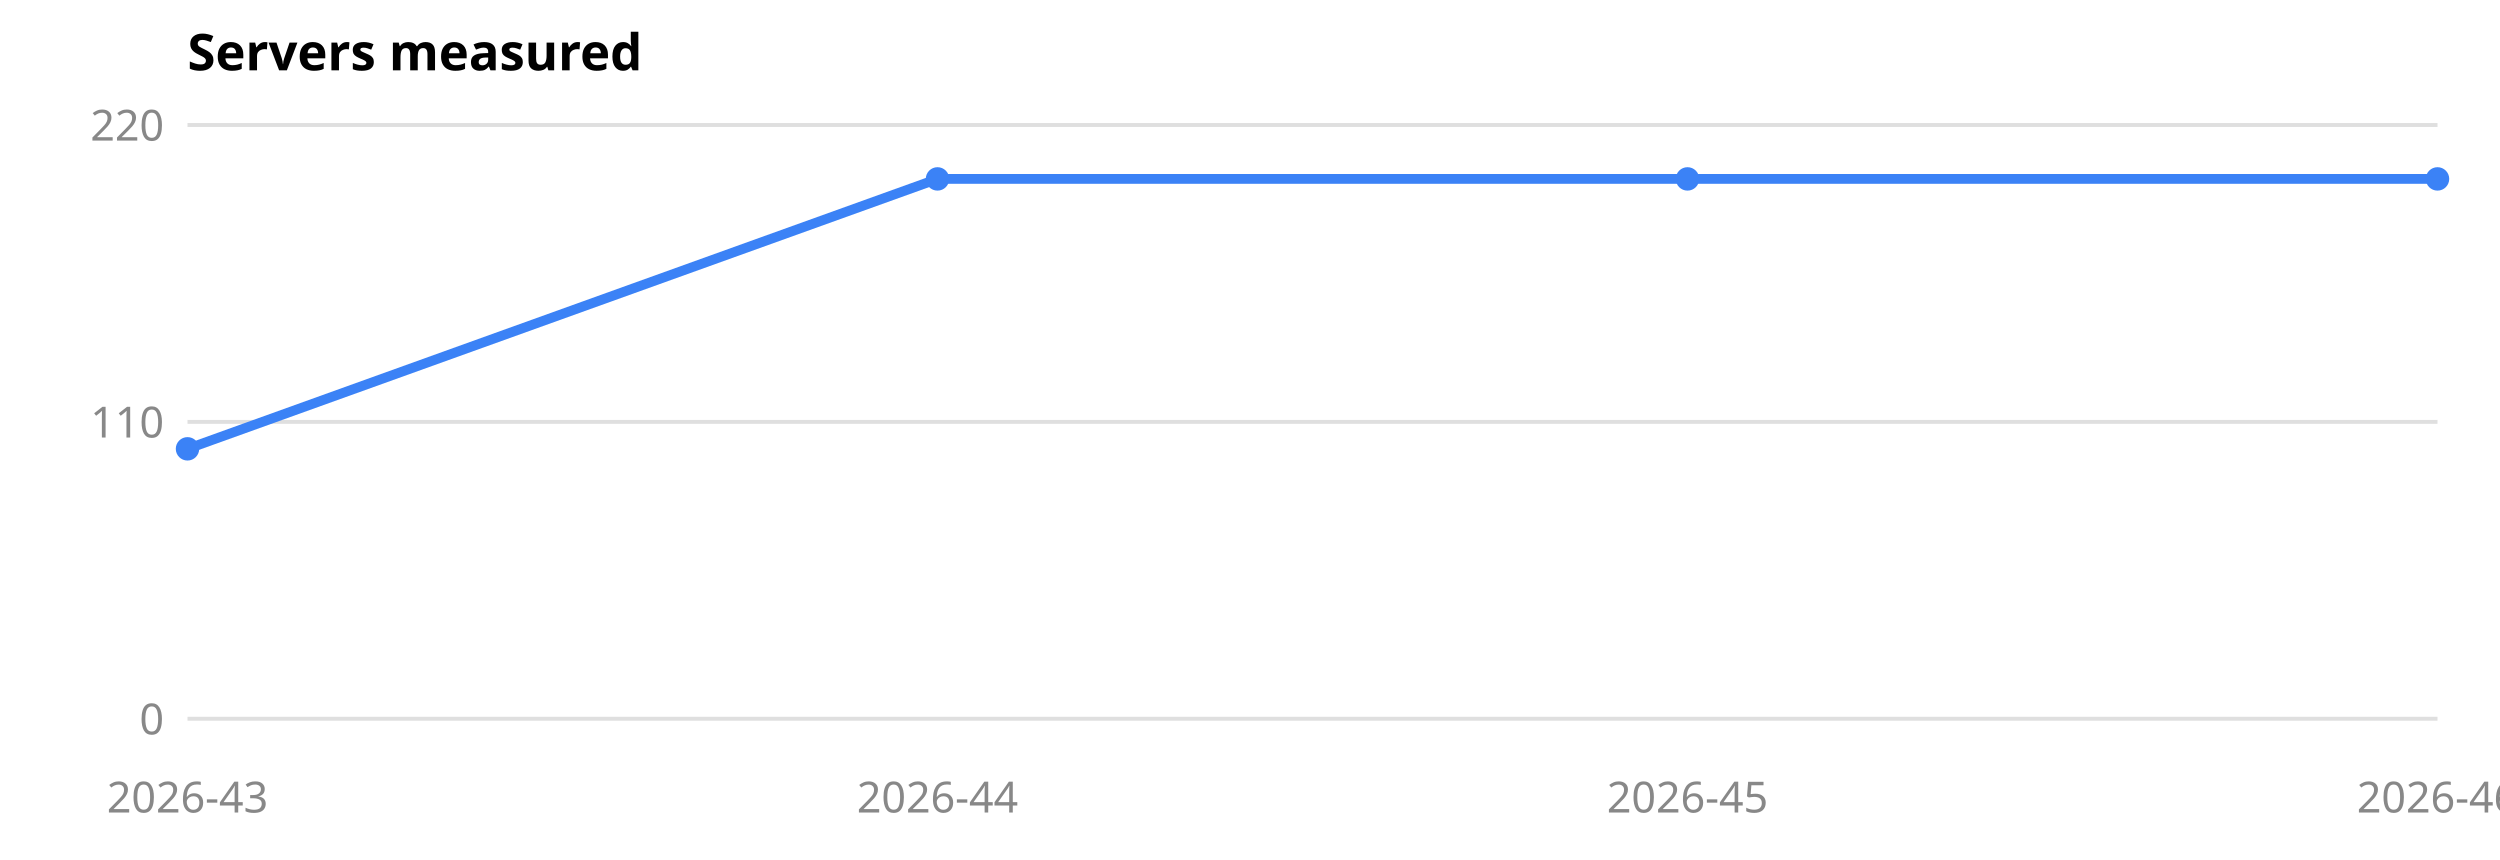
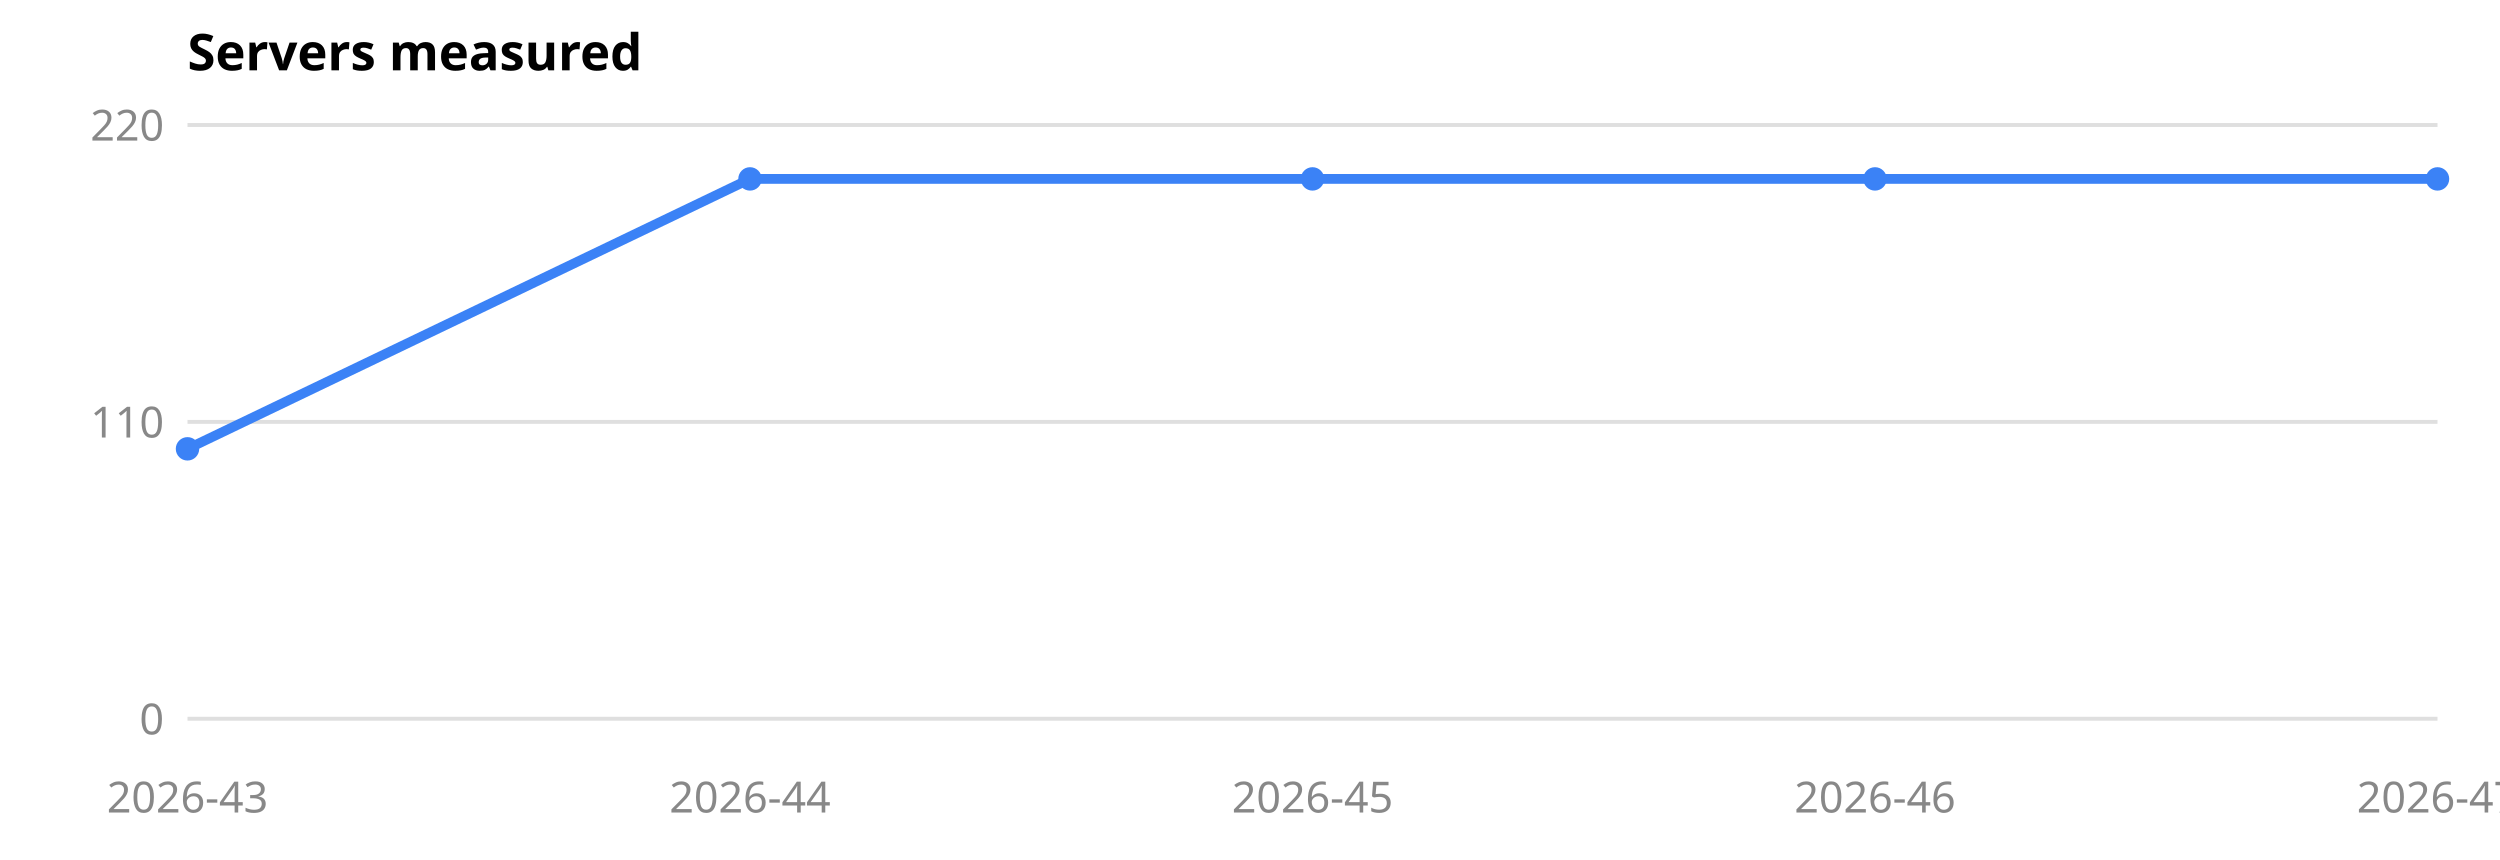
<svg xmlns="http://www.w3.org/2000/svg" viewBox="0 0 640 220" role="img" aria-label="Servers measured" font-family="system-ui, sans-serif" font-size="11">
  <text x="48" y="18" font-size="13" font-weight="600" fill="currentColor">Servers measured</text>
  <line x1="48" x2="624" y1="184.0" y2="184.0" stroke="#8884" />
  <text x="42" y="188.0" text-anchor="end" fill="#888">0</text>
  <line x1="48" x2="624" y1="108.0" y2="108.0" stroke="#8884" />
  <text x="42" y="112.0" text-anchor="end" fill="#888">110</text>
  <line x1="48" x2="624" y1="32.0" y2="32.0" stroke="#8884" />
  <text x="42" y="36.0" text-anchor="end" fill="#888">220</text>
  <text x="48.0" y="208" text-anchor="middle" fill="#888">2026-43</text>
-   <text x="240.0" y="208" text-anchor="middle" fill="#888">2026-44</text>
-   <text x="432.0" y="208" text-anchor="middle" fill="#888">2026-45</text>
-   <text x="624.0" y="208" text-anchor="middle" fill="#888">2026-46</text>
-   <polyline points="48.0,114.9 240.0,45.8 432.0,45.8 624.0,45.8" fill="none" stroke="#3b82f6" stroke-width="2.5" />
+   <text x="192.0" y="208" text-anchor="middle" fill="#888">2026-44</text>
+   <text x="336.0" y="208" text-anchor="middle" fill="#888">2026-45</text>
+   <text x="480.0" y="208" text-anchor="middle" fill="#888">2026-46</text>
+   <text x="624.0" y="208" text-anchor="middle" fill="#888">2026-47</text>
+   <polyline points="48.0,114.9 192.0,45.8 336.0,45.8 480.0,45.8 624.0,45.8" fill="none" stroke="#3b82f6" stroke-width="2.5" />
  <circle cx="48.0" cy="114.9" r="3" fill="#3b82f6" />
-   <circle cx="240.0" cy="45.8" r="3" fill="#3b82f6" />
-   <circle cx="432.0" cy="45.8" r="3" fill="#3b82f6" />
+   <circle cx="192.0" cy="45.8" r="3" fill="#3b82f6" />
+   <circle cx="336.0" cy="45.8" r="3" fill="#3b82f6" />
+   <circle cx="480.0" cy="45.8" r="3" fill="#3b82f6" />
  <circle cx="624.0" cy="45.8" r="3" fill="#3b82f6" />
</svg>
